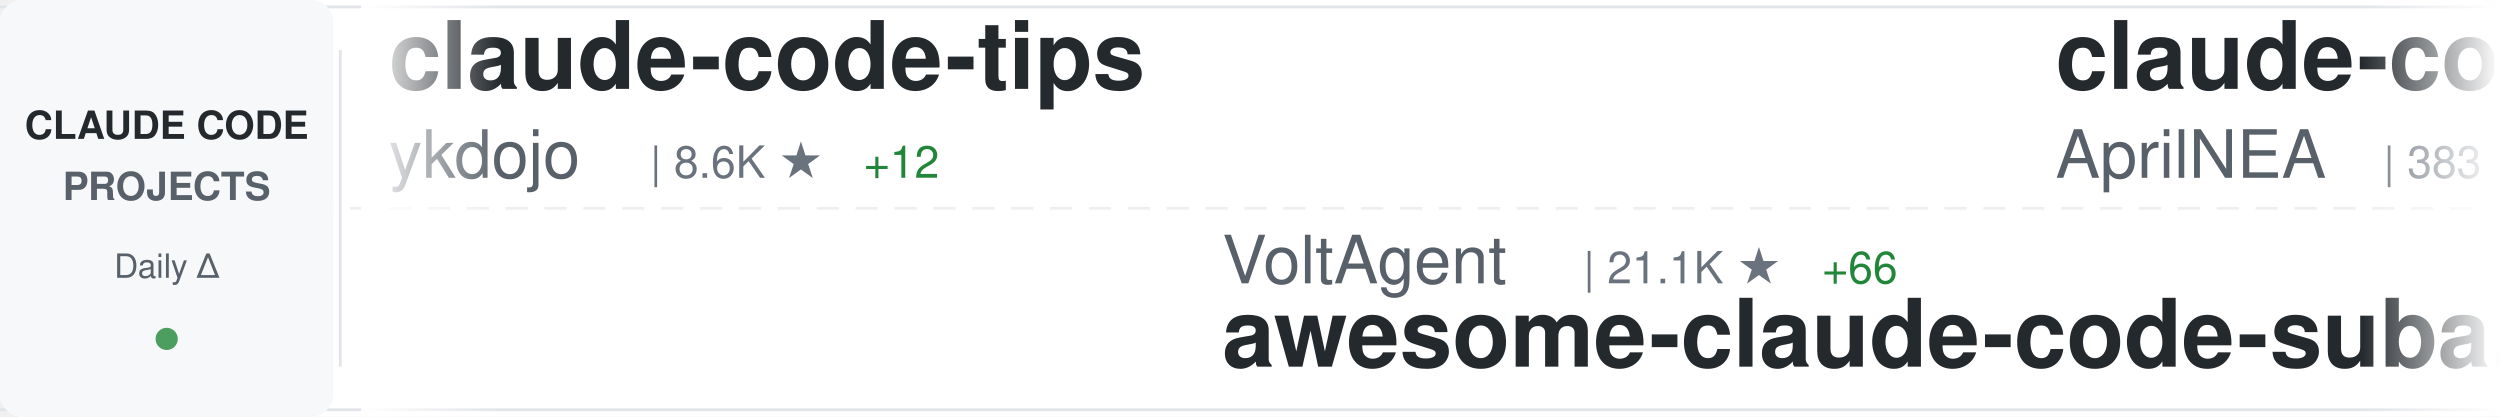
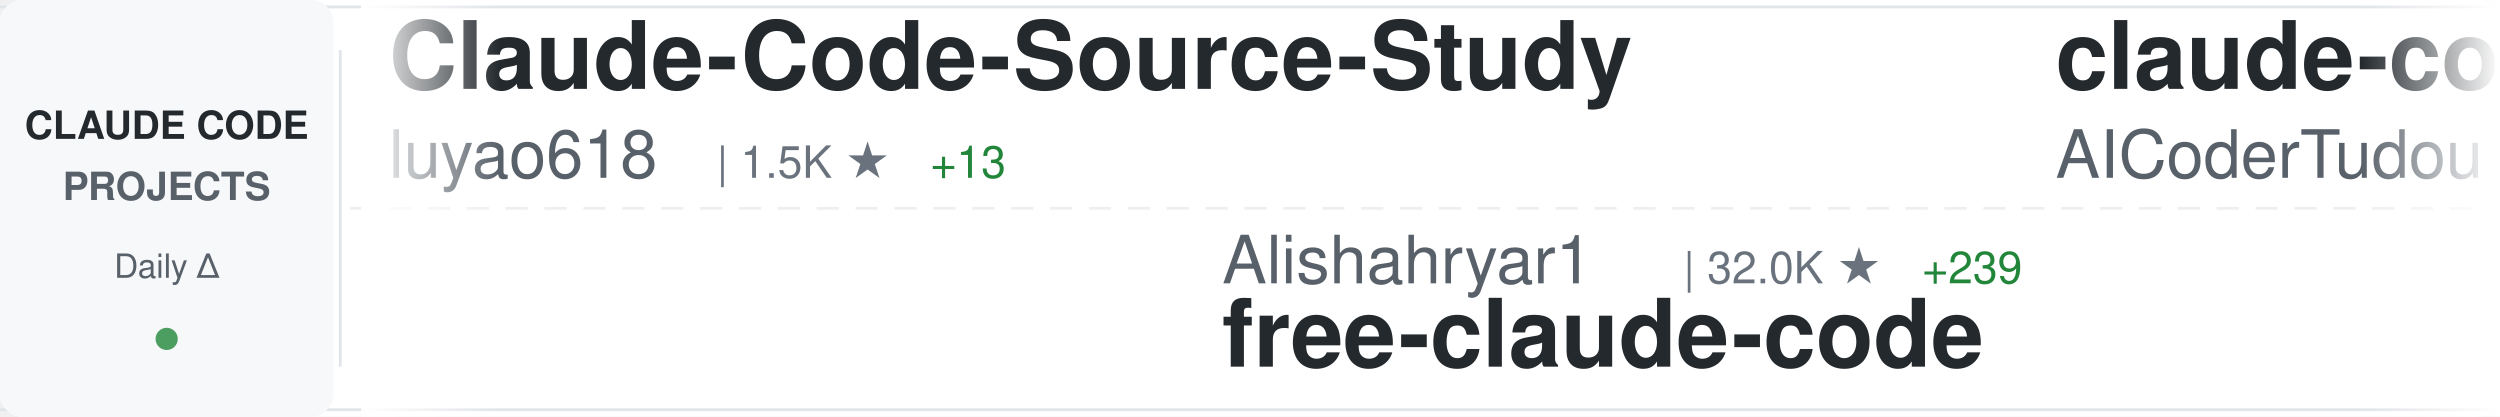
<svg xmlns="http://www.w3.org/2000/svg" width="900" height="150">
  <defs>
    <linearGradient id="awesomeLeftFade" x1="0%" y1="0%" x2="100%" y2="0%">
      <stop offset="0%" style="stop-color:#ffffff;stop-opacity:1" />
      <stop offset="100%" style="stop-color:#ffffff;stop-opacity:0" />
    </linearGradient>
    <linearGradient id="awesomeRightFade" x1="0%" y1="0%" x2="100%" y2="0%">
      <stop offset="0%" style="stop-color:#ffffff;stop-opacity:0" />
      <stop offset="100%" style="stop-color:#ffffff;stop-opacity:1" />
    </linearGradient>
  </defs>
  <rect width="900" height="150" fill="#ffffff" rx="8" />
  <rect x="0" y="2" width="900" height="1" fill="#e1e4e8" />
  <rect x="0" y="147" width="900" height="1" fill="#e1e4e8" />
  <line x1="0" y1="75" x2="900" y2="75" stroke="#e1e4e8" stroke-width="1" stroke-dasharray="8 6" opacity="0.6" />
  <rect x="0" y="0" width="120" height="150" fill="#f6f8fa" rx="8" />
  <text x="60" y="50" font-family="-apple-system, BlinkMacSystemFont, 'Segoe UI', Helvetica, Arial, sans-serif" font-size="14" font-weight="600" fill="#24292e" text-anchor="middle">CLAUDE CODE</text>
  <text x="60" y="72" font-family="-apple-system, BlinkMacSystemFont, 'Segoe UI', Helvetica, Arial, sans-serif" font-size="14" font-weight="600" fill="#586069" text-anchor="middle">PROJECTS</text>
  <text x="60" y="100" font-family="-apple-system, BlinkMacSystemFont, 'Segoe UI', Helvetica, Arial, sans-serif" font-size="12" font-weight="500" fill="#586069" text-anchor="middle">Daily Δ</text>
  <circle cx="60" cy="122" r="4" fill="#22863a" opacity="0.8" />
  <rect x="122" y="18" width="1" height="114" fill="#e1e4e8" />
  <clipPath id="awesomeTickerClip">
    <rect x="130" y="0" width="770" height="150" />
  </clipPath>
  <g clip-path="url(#awesomeTickerClip)">
    <g id="awesomeTickerItems">
      <animateTransform attributeName="transform" attributeType="XML" type="translate" from="0 0" to="-3000 0" dur="54s" repeatCount="indefinite" />
      <g transform="translate(0, 0)">
-         <text x="140" y="32" font-family="-apple-system, BlinkMacSystemFont, 'Segoe UI', Helvetica, Arial, sans-serif" font-size="34" font-weight="600" fill="#24292e">claude-code-tips</text>
-         <text x="140" y="64" font-family="-apple-system, BlinkMacSystemFont, 'Segoe UI', Helvetica, Arial, sans-serif" font-size="24" font-weight="400" fill="#586069">ykdojo</text>
-         <text x="234" y="64" font-family="-apple-system, BlinkMacSystemFont, 'Segoe UI', Helvetica, Arial, sans-serif" font-size="16" font-weight="500" fill="#6a737d">| 8.6K ★</text>
-         <text x="311" y="64" font-family="-apple-system, BlinkMacSystemFont, 'Segoe UI', Helvetica, Arial, sans-serif" font-size="16" font-weight="500" fill="#22863a"> +12</text>
+         <text x="140" y="32" font-family="-apple-system, BlinkMacSystemFont, 'Segoe UI', Helvetica, Arial, sans-serif" font-size="34" font-weight="600" fill="#24292e">Claude-Code-Source-Study</text>
+         <text x="140" y="64" font-family="-apple-system, BlinkMacSystemFont, 'Segoe UI', Helvetica, Arial, sans-serif" font-size="24" font-weight="400" fill="#586069">luyao618</text>
+         <text x="258" y="64" font-family="-apple-system, BlinkMacSystemFont, 'Segoe UI', Helvetica, Arial, sans-serif" font-size="16" font-weight="500" fill="#6a737d">| 1.5K ★</text>
+         <text x="335" y="64" font-family="-apple-system, BlinkMacSystemFont, 'Segoe UI', Helvetica, Arial, sans-serif" font-size="16" font-weight="500" fill="#22863a"> +13</text>
      </g>
      <g transform="translate(300, 0)">
-         <text x="140" y="102" font-family="-apple-system, BlinkMacSystemFont, 'Segoe UI', Helvetica, Arial, sans-serif" font-size="24" font-weight="400" fill="#586069">VoltAgent</text>
-         <text x="270" y="102" font-family="-apple-system, BlinkMacSystemFont, 'Segoe UI', Helvetica, Arial, sans-serif" font-size="16" font-weight="500" fill="#6a737d">| 21.1K ★</text>
-         <text x="356" y="102" font-family="-apple-system, BlinkMacSystemFont, 'Segoe UI', Helvetica, Arial, sans-serif" font-size="16" font-weight="500" fill="#22863a"> +66</text>
-         <text x="140" y="132" font-family="-apple-system, BlinkMacSystemFont, 'Segoe UI', Helvetica, Arial, sans-serif" font-size="34" font-weight="600" fill="#24292e">awesome-claude-code-suba...</text>
+         <text x="140" y="102" font-family="-apple-system, BlinkMacSystemFont, 'Segoe UI', Helvetica, Arial, sans-serif" font-size="24" font-weight="400" fill="#586069">Alishahryar1</text>
+         <text x="306" y="102" font-family="-apple-system, BlinkMacSystemFont, 'Segoe UI', Helvetica, Arial, sans-serif" font-size="16" font-weight="500" fill="#6a737d">| 32.0K ★</text>
+         <text x="392" y="102" font-family="-apple-system, BlinkMacSystemFont, 'Segoe UI', Helvetica, Arial, sans-serif" font-size="16" font-weight="500" fill="#22863a"> +239</text>
+         <text x="140" y="132" font-family="-apple-system, BlinkMacSystemFont, 'Segoe UI', Helvetica, Arial, sans-serif" font-size="34" font-weight="600" fill="#24292e">free-claude-code</text>
      </g>
      <g transform="translate(600, 0)">
-         <text x="140" y="32" font-family="-apple-system, BlinkMacSystemFont, 'Segoe UI', Helvetica, Arial, sans-serif" font-size="34" font-weight="600" fill="#24292e">claude-code-source</text>
-         <text x="140" y="64" font-family="-apple-system, BlinkMacSystemFont, 'Segoe UI', Helvetica, Arial, sans-serif" font-size="24" font-weight="400" fill="#586069">AprilNEA</text>
-         <text x="258" y="64" font-family="-apple-system, BlinkMacSystemFont, 'Segoe UI', Helvetica, Arial, sans-serif" font-size="16" font-weight="500" fill="#6a737d">| 383 ★</text>
+         <text x="140" y="32" font-family="-apple-system, BlinkMacSystemFont, 'Segoe UI', Helvetica, Arial, sans-serif" font-size="34" font-weight="600" fill="#24292e">claude-code-tudou</text>
+         <text x="140" y="64" font-family="-apple-system, BlinkMacSystemFont, 'Segoe UI', Helvetica, Arial, sans-serif" font-size="24" font-weight="400" fill="#586069">AICoderTudou</text>
+         <text x="306" y="64" font-family="-apple-system, BlinkMacSystemFont, 'Segoe UI', Helvetica, Arial, sans-serif" font-size="16" font-weight="500" fill="#6a737d">| 500 ★</text>
      </g>
      <g transform="translate(900, 0)">
-         <text x="140" y="102" font-family="-apple-system, BlinkMacSystemFont, 'Segoe UI', Helvetica, Arial, sans-serif" font-size="24" font-weight="400" fill="#586069">lintsinghua</text>
-         <text x="294" y="102" font-family="-apple-system, BlinkMacSystemFont, 'Segoe UI', Helvetica, Arial, sans-serif" font-size="16" font-weight="500" fill="#6a737d">| 3.5K ★</text>
-         <text x="371" y="102" font-family="-apple-system, BlinkMacSystemFont, 'Segoe UI', Helvetica, Arial, sans-serif" font-size="16" font-weight="500" fill="#22863a"> +12</text>
-         <text x="140" y="132" font-family="-apple-system, BlinkMacSystemFont, 'Segoe UI', Helvetica, Arial, sans-serif" font-size="34" font-weight="600" fill="#24292e">claude-code-book</text>
+         <text x="140" y="102" font-family="-apple-system, BlinkMacSystemFont, 'Segoe UI', Helvetica, Arial, sans-serif" font-size="24" font-weight="400" fill="#586069">disler</text>
+         <text x="234" y="102" font-family="-apple-system, BlinkMacSystemFont, 'Segoe UI', Helvetica, Arial, sans-serif" font-size="16" font-weight="500" fill="#6a737d">| 3.7K ★</text>
+         <text x="311" y="102" font-family="-apple-system, BlinkMacSystemFont, 'Segoe UI', Helvetica, Arial, sans-serif" font-size="16" font-weight="500" fill="#22863a"> +2</text>
+         <text x="140" y="132" font-family="-apple-system, BlinkMacSystemFont, 'Segoe UI', Helvetica, Arial, sans-serif" font-size="34" font-weight="600" fill="#24292e">claude-code-hooks-master...</text>
      </g>
      <g transform="translate(1200, 0)">
-         <text x="140" y="32" font-family="-apple-system, BlinkMacSystemFont, 'Segoe UI', Helvetica, Arial, sans-serif" font-size="34" font-weight="600" fill="#24292e">claude-code-sourcemap</text>
-         <text x="140" y="64" font-family="-apple-system, BlinkMacSystemFont, 'Segoe UI', Helvetica, Arial, sans-serif" font-size="24" font-weight="400" fill="#586069">ChinaSiro</text>
-         <text x="270" y="64" font-family="-apple-system, BlinkMacSystemFont, 'Segoe UI', Helvetica, Arial, sans-serif" font-size="16" font-weight="500" fill="#6a737d">| 9.3K ★</text>
-         <text x="347" y="64" font-family="-apple-system, BlinkMacSystemFont, 'Segoe UI', Helvetica, Arial, sans-serif" font-size="16" font-weight="500" fill="#22863a"> +7</text>
+         <text x="140" y="32" font-family="-apple-system, BlinkMacSystemFont, 'Segoe UI', Helvetica, Arial, sans-serif" font-size="34" font-weight="600" fill="#24292e">claude_codex_bridge</text>
+         <text x="140" y="64" font-family="-apple-system, BlinkMacSystemFont, 'Segoe UI', Helvetica, Arial, sans-serif" font-size="24" font-weight="400" fill="#586069">SeemSeam</text>
+         <text x="258" y="64" font-family="-apple-system, BlinkMacSystemFont, 'Segoe UI', Helvetica, Arial, sans-serif" font-size="16" font-weight="500" fill="#6a737d">| 2.9K ★</text>
+         <text x="335" y="64" font-family="-apple-system, BlinkMacSystemFont, 'Segoe UI', Helvetica, Arial, sans-serif" font-size="16" font-weight="500" fill="#22863a"> +7</text>
      </g>
      <g transform="translate(1500, 0)">
-         <text x="140" y="102" font-family="-apple-system, BlinkMacSystemFont, 'Segoe UI', Helvetica, Arial, sans-serif" font-size="24" font-weight="400" fill="#586069">pedrohcgs</text>
-         <text x="270" y="102" font-family="-apple-system, BlinkMacSystemFont, 'Segoe UI', Helvetica, Arial, sans-serif" font-size="16" font-weight="500" fill="#6a737d">| 1.2K ★</text>
-         <text x="347" y="102" font-family="-apple-system, BlinkMacSystemFont, 'Segoe UI', Helvetica, Arial, sans-serif" font-size="16" font-weight="500" fill="#22863a"> +5</text>
-         <text x="140" y="132" font-family="-apple-system, BlinkMacSystemFont, 'Segoe UI', Helvetica, Arial, sans-serif" font-size="34" font-weight="600" fill="#24292e">claude-code-my-workflow</text>
+         <text x="140" y="102" font-family="-apple-system, BlinkMacSystemFont, 'Segoe UI', Helvetica, Arial, sans-serif" font-size="24" font-weight="400" fill="#586069">fuergaosi233</text>
+         <text x="306" y="102" font-family="-apple-system, BlinkMacSystemFont, 'Segoe UI', Helvetica, Arial, sans-serif" font-size="16" font-weight="500" fill="#6a737d">| 2.6K ★</text>
+         <text x="383" y="102" font-family="-apple-system, BlinkMacSystemFont, 'Segoe UI', Helvetica, Arial, sans-serif" font-size="16" font-weight="500" fill="#22863a"> +4</text>
+         <text x="140" y="132" font-family="-apple-system, BlinkMacSystemFont, 'Segoe UI', Helvetica, Arial, sans-serif" font-size="34" font-weight="600" fill="#24292e">claude-code-proxy</text>
      </g>
      <g transform="translate(1800, 0)">
-         <text x="140" y="32" font-family="-apple-system, BlinkMacSystemFont, 'Segoe UI', Helvetica, Arial, sans-serif" font-size="34" font-weight="600" fill="#24292e">claude-code-ultimate-gui...</text>
-         <text x="140" y="64" font-family="-apple-system, BlinkMacSystemFont, 'Segoe UI', Helvetica, Arial, sans-serif" font-size="24" font-weight="400" fill="#586069">FlorianBruniaux</text>
-         <text x="342" y="64" font-family="-apple-system, BlinkMacSystemFont, 'Segoe UI', Helvetica, Arial, sans-serif" font-size="16" font-weight="500" fill="#6a737d">| 4.7K ★</text>
-         <text x="419" y="64" font-family="-apple-system, BlinkMacSystemFont, 'Segoe UI', Helvetica, Arial, sans-serif" font-size="16" font-weight="500" fill="#22863a"> +25</text>
+         <text x="140" y="32" font-family="-apple-system, BlinkMacSystemFont, 'Segoe UI', Helvetica, Arial, sans-serif" font-size="34" font-weight="600" fill="#24292e">claude-code-prompts</text>
+         <text x="140" y="64" font-family="-apple-system, BlinkMacSystemFont, 'Segoe UI', Helvetica, Arial, sans-serif" font-size="24" font-weight="400" fill="#586069">repowise-dev</text>
+         <text x="306" y="64" font-family="-apple-system, BlinkMacSystemFont, 'Segoe UI', Helvetica, Arial, sans-serif" font-size="16" font-weight="500" fill="#6a737d">| 1.1K ★</text>
+         <text x="383" y="64" font-family="-apple-system, BlinkMacSystemFont, 'Segoe UI', Helvetica, Arial, sans-serif" font-size="16" font-weight="500" fill="#22863a"> +2</text>
      </g>
      <g transform="translate(2100, 0)">
-         <text x="140" y="102" font-family="-apple-system, BlinkMacSystemFont, 'Segoe UI', Helvetica, Arial, sans-serif" font-size="24" font-weight="400" fill="#586069">zstmfhy</text>
-         <text x="246" y="102" font-family="-apple-system, BlinkMacSystemFont, 'Segoe UI', Helvetica, Arial, sans-serif" font-size="16" font-weight="500" fill="#6a737d">| 190 ★</text>
-         <text x="140" y="132" font-family="-apple-system, BlinkMacSystemFont, 'Segoe UI', Helvetica, Arial, sans-serif" font-size="34" font-weight="600" fill="#24292e">Claude-code</text>
+         <text x="140" y="102" font-family="-apple-system, BlinkMacSystemFont, 'Segoe UI', Helvetica, Arial, sans-serif" font-size="24" font-weight="400" fill="#586069">ykdojo</text>
+         <text x="234" y="102" font-family="-apple-system, BlinkMacSystemFont, 'Segoe UI', Helvetica, Arial, sans-serif" font-size="16" font-weight="500" fill="#6a737d">| 8.6K ★</text>
+         <text x="311" y="102" font-family="-apple-system, BlinkMacSystemFont, 'Segoe UI', Helvetica, Arial, sans-serif" font-size="16" font-weight="500" fill="#22863a"> +11</text>
+         <text x="140" y="132" font-family="-apple-system, BlinkMacSystemFont, 'Segoe UI', Helvetica, Arial, sans-serif" font-size="34" font-weight="600" fill="#24292e">claude-code-tips</text>
      </g>
      <g transform="translate(2400, 0)">
-         <text x="140" y="32" font-family="-apple-system, BlinkMacSystemFont, 'Segoe UI', Helvetica, Arial, sans-serif" font-size="34" font-weight="600" fill="#24292e">CLIProxyAPI</text>
-         <text x="140" y="64" font-family="-apple-system, BlinkMacSystemFont, 'Segoe UI', Helvetica, Arial, sans-serif" font-size="24" font-weight="400" fill="#586069">router-for-me</text>
-         <text x="318" y="64" font-family="-apple-system, BlinkMacSystemFont, 'Segoe UI', Helvetica, Arial, sans-serif" font-size="16" font-weight="500" fill="#6a737d">| 35.9K ★</text>
-         <text x="404" y="64" font-family="-apple-system, BlinkMacSystemFont, 'Segoe UI', Helvetica, Arial, sans-serif" font-size="16" font-weight="500" fill="#22863a"> +147</text>
+         <text x="140" y="32" font-family="-apple-system, BlinkMacSystemFont, 'Segoe UI', Helvetica, Arial, sans-serif" font-size="34" font-weight="600" fill="#24292e">claude-code-webui</text>
+         <text x="140" y="64" font-family="-apple-system, BlinkMacSystemFont, 'Segoe UI', Helvetica, Arial, sans-serif" font-size="24" font-weight="400" fill="#586069">sugyan</text>
+         <text x="234" y="64" font-family="-apple-system, BlinkMacSystemFont, 'Segoe UI', Helvetica, Arial, sans-serif" font-size="16" font-weight="500" fill="#6a737d">| 1.1K ★</text>
      </g>
      <g transform="translate(2700, 0)">
-         <text x="140" y="102" font-family="-apple-system, BlinkMacSystemFont, 'Segoe UI', Helvetica, Arial, sans-serif" font-size="24" font-weight="400" fill="#586069">Chachamaru127</text>
-         <text x="318" y="102" font-family="-apple-system, BlinkMacSystemFont, 'Segoe UI', Helvetica, Arial, sans-serif" font-size="16" font-weight="500" fill="#6a737d">| 2.6K ★</text>
-         <text x="395" y="102" font-family="-apple-system, BlinkMacSystemFont, 'Segoe UI', Helvetica, Arial, sans-serif" font-size="16" font-weight="500" fill="#22863a"> +75</text>
-         <text x="140" y="132" font-family="-apple-system, BlinkMacSystemFont, 'Segoe UI', Helvetica, Arial, sans-serif" font-size="34" font-weight="600" fill="#24292e">claude-code-harness</text>
+         <text x="140" y="102" font-family="-apple-system, BlinkMacSystemFont, 'Segoe UI', Helvetica, Arial, sans-serif" font-size="24" font-weight="400" fill="#586069">musistudio</text>
+         <text x="282" y="102" font-family="-apple-system, BlinkMacSystemFont, 'Segoe UI', Helvetica, Arial, sans-serif" font-size="16" font-weight="500" fill="#6a737d">| 34.7K ★</text>
+         <text x="368" y="102" font-family="-apple-system, BlinkMacSystemFont, 'Segoe UI', Helvetica, Arial, sans-serif" font-size="16" font-weight="500" fill="#22863a"> +34</text>
+         <text x="140" y="132" font-family="-apple-system, BlinkMacSystemFont, 'Segoe UI', Helvetica, Arial, sans-serif" font-size="34" font-weight="600" fill="#24292e">claude-code-router</text>
      </g>
      <g transform="translate(3000, 0)">
-         <text x="140" y="32" font-family="-apple-system, BlinkMacSystemFont, 'Segoe UI', Helvetica, Arial, sans-serif" font-size="34" font-weight="600" fill="#24292e">claude-code-tips</text>
-         <text x="140" y="64" font-family="-apple-system, BlinkMacSystemFont, 'Segoe UI', Helvetica, Arial, sans-serif" font-size="24" font-weight="400" fill="#586069">ykdojo</text>
-         <text x="234" y="64" font-family="-apple-system, BlinkMacSystemFont, 'Segoe UI', Helvetica, Arial, sans-serif" font-size="16" font-weight="500" fill="#6a737d">| 8.6K ★</text>
-         <text x="311" y="64" font-family="-apple-system, BlinkMacSystemFont, 'Segoe UI', Helvetica, Arial, sans-serif" font-size="16" font-weight="500" fill="#22863a"> +12</text>
+         <text x="140" y="32" font-family="-apple-system, BlinkMacSystemFont, 'Segoe UI', Helvetica, Arial, sans-serif" font-size="34" font-weight="600" fill="#24292e">Claude-Code-Source-Study</text>
+         <text x="140" y="64" font-family="-apple-system, BlinkMacSystemFont, 'Segoe UI', Helvetica, Arial, sans-serif" font-size="24" font-weight="400" fill="#586069">luyao618</text>
+         <text x="258" y="64" font-family="-apple-system, BlinkMacSystemFont, 'Segoe UI', Helvetica, Arial, sans-serif" font-size="16" font-weight="500" fill="#6a737d">| 1.5K ★</text>
+         <text x="335" y="64" font-family="-apple-system, BlinkMacSystemFont, 'Segoe UI', Helvetica, Arial, sans-serif" font-size="16" font-weight="500" fill="#22863a"> +13</text>
      </g>
      <g transform="translate(3300, 0)">
-         <text x="140" y="102" font-family="-apple-system, BlinkMacSystemFont, 'Segoe UI', Helvetica, Arial, sans-serif" font-size="24" font-weight="400" fill="#586069">VoltAgent</text>
-         <text x="270" y="102" font-family="-apple-system, BlinkMacSystemFont, 'Segoe UI', Helvetica, Arial, sans-serif" font-size="16" font-weight="500" fill="#6a737d">| 21.1K ★</text>
-         <text x="356" y="102" font-family="-apple-system, BlinkMacSystemFont, 'Segoe UI', Helvetica, Arial, sans-serif" font-size="16" font-weight="500" fill="#22863a"> +66</text>
-         <text x="140" y="132" font-family="-apple-system, BlinkMacSystemFont, 'Segoe UI', Helvetica, Arial, sans-serif" font-size="34" font-weight="600" fill="#24292e">awesome-claude-code-suba...</text>
+         <text x="140" y="102" font-family="-apple-system, BlinkMacSystemFont, 'Segoe UI', Helvetica, Arial, sans-serif" font-size="24" font-weight="400" fill="#586069">Alishahryar1</text>
+         <text x="306" y="102" font-family="-apple-system, BlinkMacSystemFont, 'Segoe UI', Helvetica, Arial, sans-serif" font-size="16" font-weight="500" fill="#6a737d">| 32.0K ★</text>
+         <text x="392" y="102" font-family="-apple-system, BlinkMacSystemFont, 'Segoe UI', Helvetica, Arial, sans-serif" font-size="16" font-weight="500" fill="#22863a"> +239</text>
+         <text x="140" y="132" font-family="-apple-system, BlinkMacSystemFont, 'Segoe UI', Helvetica, Arial, sans-serif" font-size="34" font-weight="600" fill="#24292e">free-claude-code</text>
      </g>
      <g transform="translate(3600, 0)">
-         <text x="140" y="32" font-family="-apple-system, BlinkMacSystemFont, 'Segoe UI', Helvetica, Arial, sans-serif" font-size="34" font-weight="600" fill="#24292e">claude-code-source</text>
-         <text x="140" y="64" font-family="-apple-system, BlinkMacSystemFont, 'Segoe UI', Helvetica, Arial, sans-serif" font-size="24" font-weight="400" fill="#586069">AprilNEA</text>
-         <text x="258" y="64" font-family="-apple-system, BlinkMacSystemFont, 'Segoe UI', Helvetica, Arial, sans-serif" font-size="16" font-weight="500" fill="#6a737d">| 383 ★</text>
+         <text x="140" y="32" font-family="-apple-system, BlinkMacSystemFont, 'Segoe UI', Helvetica, Arial, sans-serif" font-size="34" font-weight="600" fill="#24292e">claude-code-tudou</text>
+         <text x="140" y="64" font-family="-apple-system, BlinkMacSystemFont, 'Segoe UI', Helvetica, Arial, sans-serif" font-size="24" font-weight="400" fill="#586069">AICoderTudou</text>
+         <text x="306" y="64" font-family="-apple-system, BlinkMacSystemFont, 'Segoe UI', Helvetica, Arial, sans-serif" font-size="16" font-weight="500" fill="#6a737d">| 500 ★</text>
      </g>
      <g transform="translate(3900, 0)">
-         <text x="140" y="102" font-family="-apple-system, BlinkMacSystemFont, 'Segoe UI', Helvetica, Arial, sans-serif" font-size="24" font-weight="400" fill="#586069">lintsinghua</text>
-         <text x="294" y="102" font-family="-apple-system, BlinkMacSystemFont, 'Segoe UI', Helvetica, Arial, sans-serif" font-size="16" font-weight="500" fill="#6a737d">| 3.5K ★</text>
-         <text x="371" y="102" font-family="-apple-system, BlinkMacSystemFont, 'Segoe UI', Helvetica, Arial, sans-serif" font-size="16" font-weight="500" fill="#22863a"> +12</text>
-         <text x="140" y="132" font-family="-apple-system, BlinkMacSystemFont, 'Segoe UI', Helvetica, Arial, sans-serif" font-size="34" font-weight="600" fill="#24292e">claude-code-book</text>
+         <text x="140" y="102" font-family="-apple-system, BlinkMacSystemFont, 'Segoe UI', Helvetica, Arial, sans-serif" font-size="24" font-weight="400" fill="#586069">disler</text>
+         <text x="234" y="102" font-family="-apple-system, BlinkMacSystemFont, 'Segoe UI', Helvetica, Arial, sans-serif" font-size="16" font-weight="500" fill="#6a737d">| 3.7K ★</text>
+         <text x="311" y="102" font-family="-apple-system, BlinkMacSystemFont, 'Segoe UI', Helvetica, Arial, sans-serif" font-size="16" font-weight="500" fill="#22863a"> +2</text>
+         <text x="140" y="132" font-family="-apple-system, BlinkMacSystemFont, 'Segoe UI', Helvetica, Arial, sans-serif" font-size="34" font-weight="600" fill="#24292e">claude-code-hooks-master...</text>
      </g>
    </g>
  </g>
  <rect x="130" y="0" width="50" height="150" fill="url(#awesomeLeftFade)" />
  <rect x="850" y="0" width="50" height="150" fill="url(#awesomeRightFade)" />
</svg>
